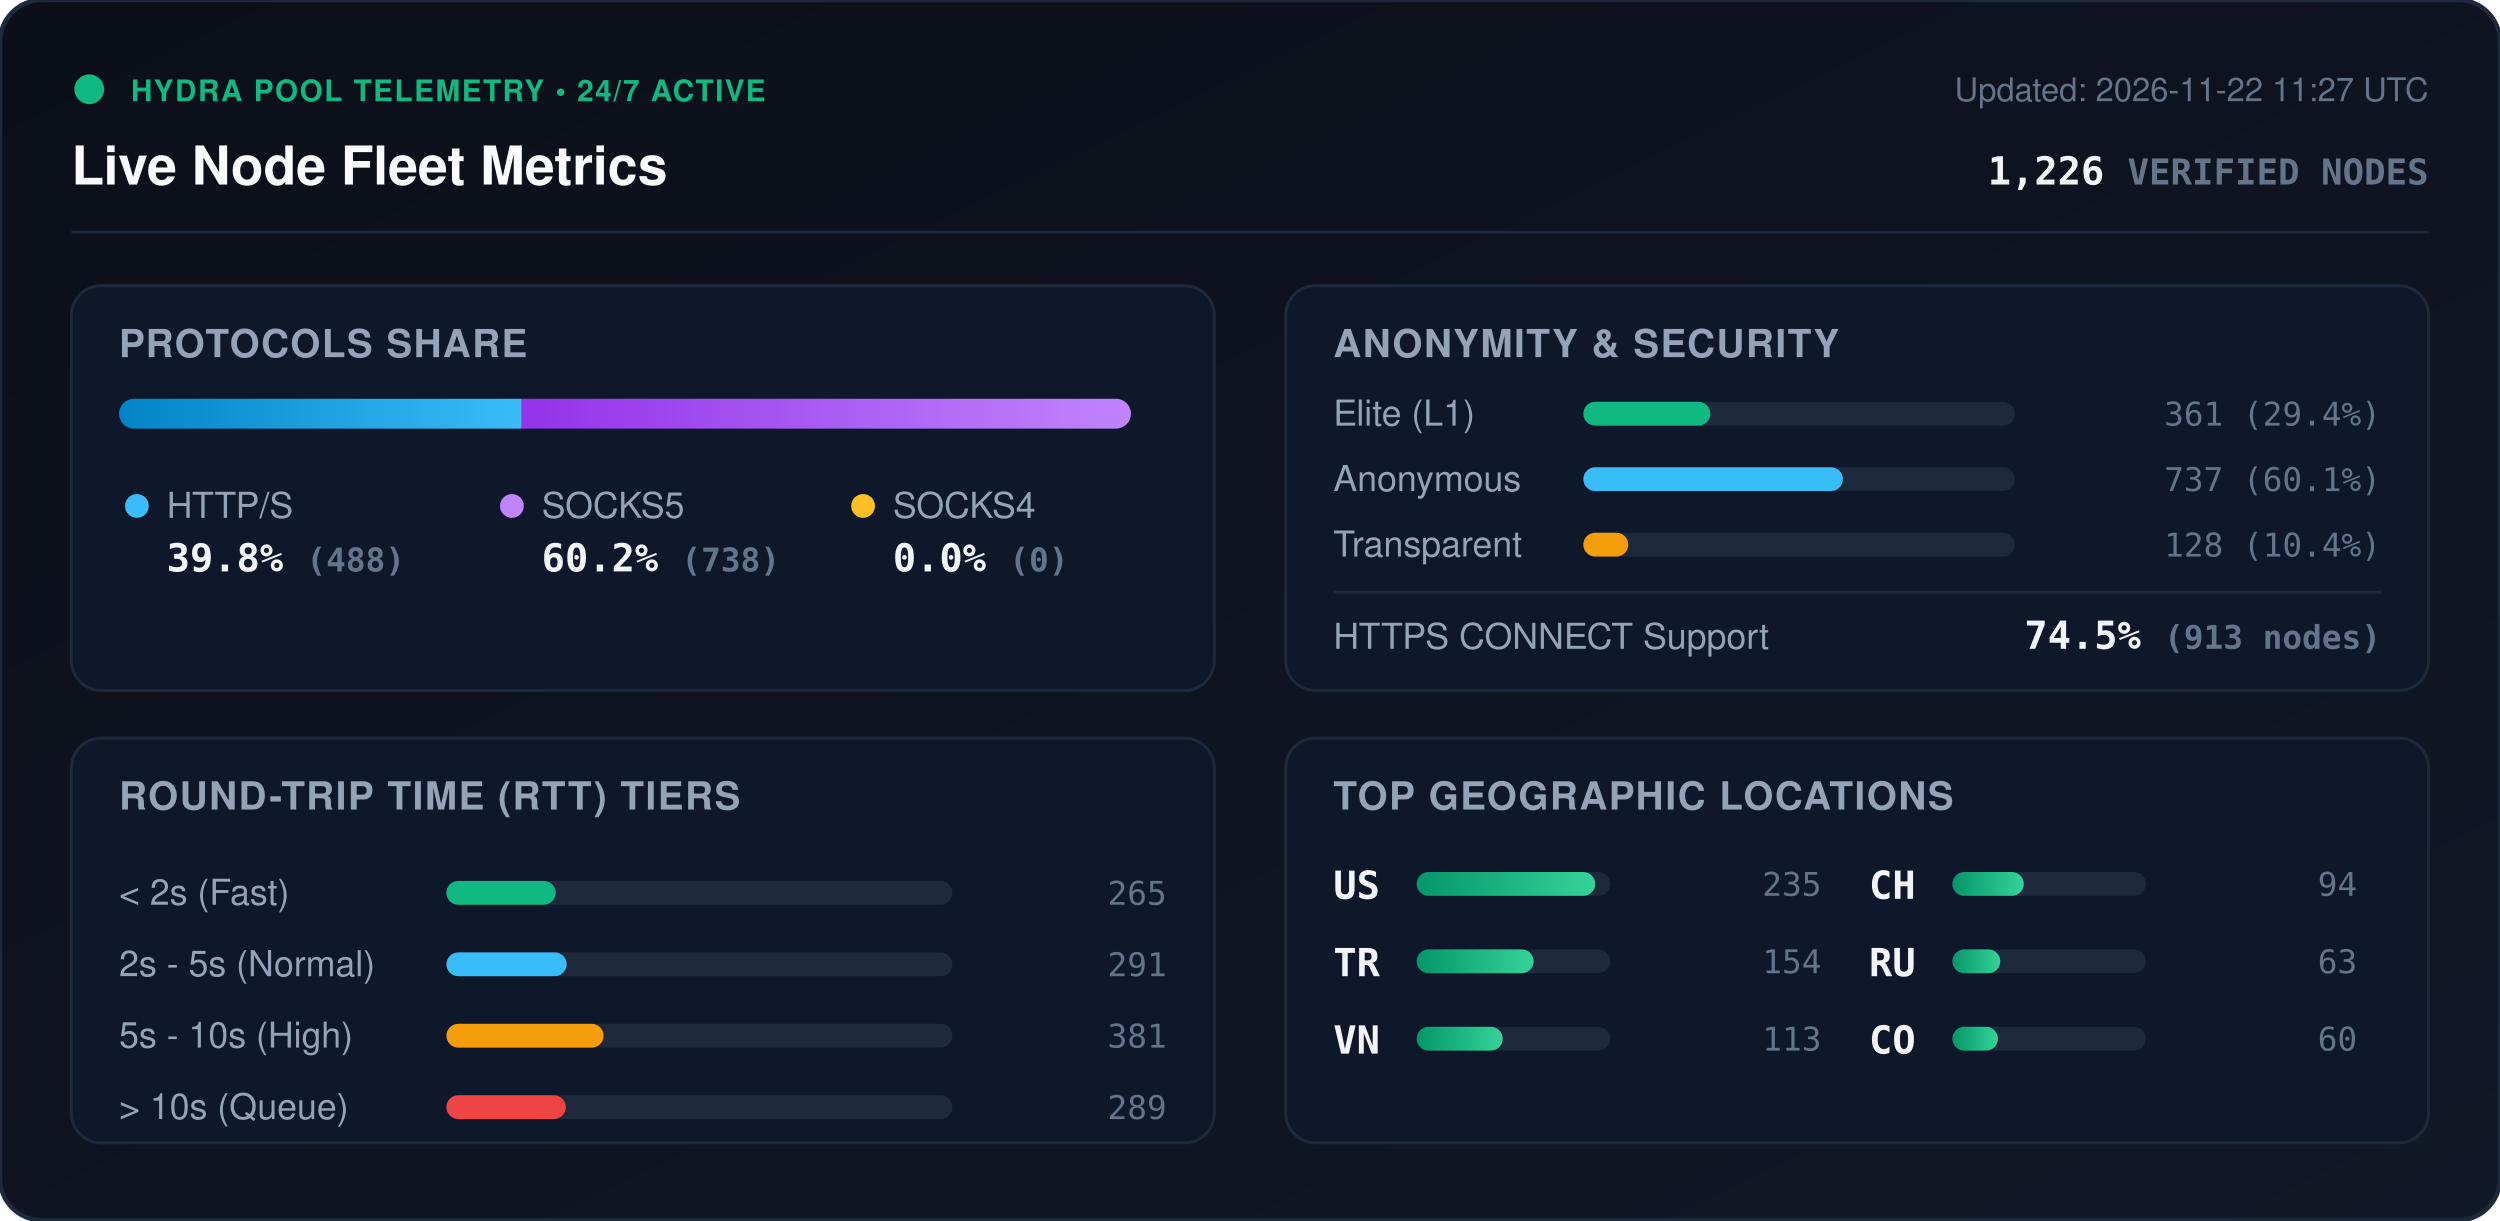
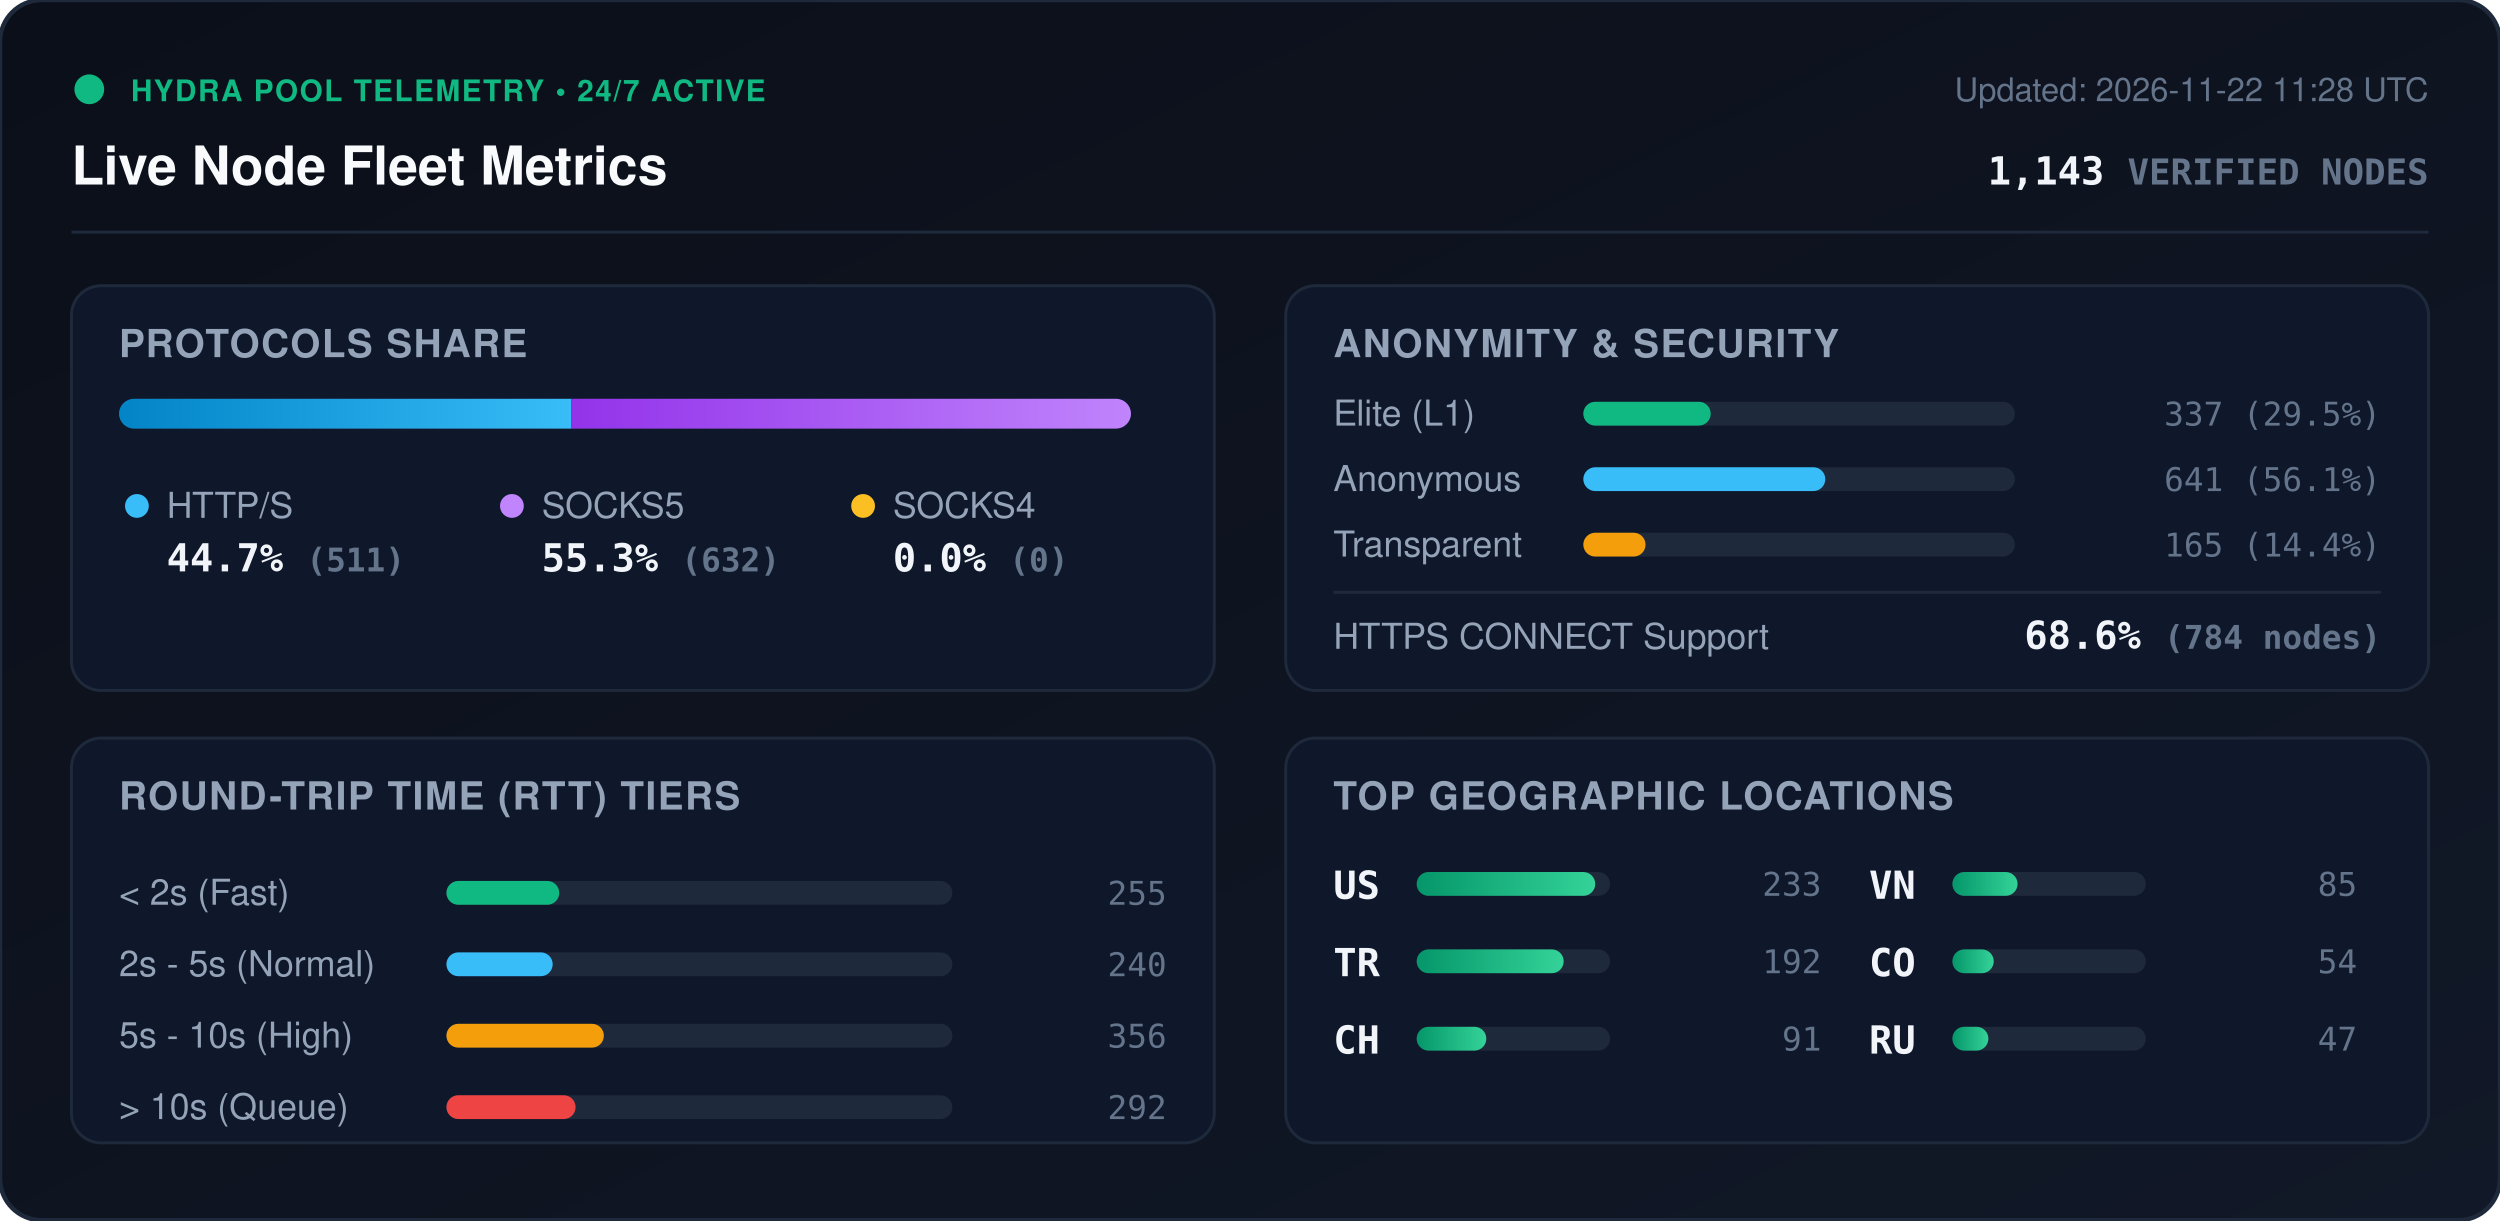
<svg xmlns="http://www.w3.org/2000/svg" viewBox="0 0 840 410" width="840" height="410" style="max-width: 100%; height: auto;">
  <defs>
    <linearGradient id="bg" x1="0%" y1="0%" x2="100%" y2="100%">
      <stop offset="0%" stop-color="#0b0f19" />
      <stop offset="100%" stop-color="#111827" />
    </linearGradient>
    <linearGradient id="bar-http" x1="0%" y1="0%" x2="100%" y2="0%">
      <stop offset="0%" stop-color="#0284c7" />
      <stop offset="100%" stop-color="#38bdf8" />
    </linearGradient>
    <linearGradient id="bar-socks5" x1="0%" y1="0%" x2="100%" y2="0%">
      <stop offset="0%" stop-color="#9333ea" />
      <stop offset="100%" stop-color="#c084fc" />
    </linearGradient>
    <linearGradient id="bar-socks4" x1="0%" y1="0%" x2="100%" y2="0%">
      <stop offset="0%" stop-color="#d97706" />
      <stop offset="100%" stop-color="#fbbf24" />
    </linearGradient>
    <linearGradient id="bar-green" x1="0%" y1="0%" x2="100%" y2="0%">
      <stop offset="0%" stop-color="#059669" />
      <stop offset="100%" stop-color="#34d399" />
    </linearGradient>
    <clipPath id="prog-track-clip">
      <rect width="340.0" height="10" rx="5" />
    </clipPath>
    <style>
      .title { font: 700 18px -apple-system, BlinkMacSystemFont, 'Segoe UI', Helvetica, Arial, sans-serif; fill: #f8fafc; }
      .sub { font: 500 11px -apple-system, BlinkMacSystemFont, 'Segoe UI', Helvetica, Arial, sans-serif; fill: #64748b; }
      .section-hdr { font: 600 13px -apple-system, BlinkMacSystemFont, 'Segoe UI', Helvetica, Arial, sans-serif; fill: #94a3b8; letter-spacing: 0.5px; }
      .metric-val { font: 700 13px -apple-system, BlinkMacSystemFont, 'Segoe UI', Helvetica, Arial, sans-serif; fill: #f1f5f9; }
      .metric-lbl { font: 500 12px -apple-system, BlinkMacSystemFont, 'Segoe UI', Helvetica, Arial, sans-serif; fill: #94a3b8; }
      .badge-txt { font: 700 10px -apple-system, BlinkMacSystemFont, 'Segoe UI', Helvetica, Arial, sans-serif; fill: #10b981; letter-spacing: 0.5px; }
      .mono { font-family: ui-monospace, SFMono-Regular, Menlo, Monaco, Consolas, monospace; }
      .pulse { animation: beacon 2s infinite ease-in-out; }
      @keyframes beacon { 0%, 100% { opacity: 1; } 50% { opacity: 0.35; } }
    </style>
  </defs>
  <rect width="840" height="410" rx="14" fill="url(#bg)" stroke="#1e293b" stroke-width="1.5" />
  <g transform="translate(24, 24)">
    <circle cx="6" cy="6" r="5" fill="#10b981" class="pulse" />
    <text x="20" y="10" class="badge-txt">HYDRA POOL TELEMETRY • 24/7 ACTIVE</text>
    <text x="0" y="38" class="title">Live Node Fleet Metrics</text>
-     <text x="792" y="10" text-anchor="end" class="sub">Updated: 2026-11-22 11:27 UTC</text>
-     <text x="792" y="38" text-anchor="end" class="metric-val mono" fill="#38bdf8">1,226 <tspan font-size="12" fill="#64748b">VERIFIED NODES</tspan>
+     <text x="792" y="10" text-anchor="end" class="sub">Updated: 2026-11-22 11:28 UTC</text>
+     <text x="792" y="38" text-anchor="end" class="metric-val mono" fill="#38bdf8">1,143 <tspan font-size="12" fill="#64748b">VERIFIED NODES</tspan>
    </text>
  </g>
  <line x1="24" y1="78" x2="816" y2="78" stroke="#1e293b" stroke-width="1" />
  <g transform="translate(24, 96)">
    <rect width="384" height="136" rx="10" fill="#0f172a" stroke="#1e293b" />
    <text x="16" y="24" class="section-hdr">PROTOCOLS SHARE</text>
    <g transform="translate(16, 38)">
      <rect width="340.0" height="10" rx="5" fill="#1e293b" />
      <g clip-path="url(#prog-track-clip)">
-         <rect x="0" width="135.3" height="10" fill="url(#bar-http)" />
-         <rect x="135.3" width="204.7" height="10" fill="url(#bar-socks5)" />
+         <rect x="0" width="152.0" height="10" fill="url(#bar-http)" />
+         <rect x="152.0" width="188.0" height="10" fill="url(#bar-socks5)" />
        <rect x="340.0" width="0.0" height="10" fill="url(#bar-socks4)" />
      </g>
    </g>
    <g transform="translate(16, 68)">
      <circle cx="6" cy="6" r="4" fill="#38bdf8" />
      <text x="16" y="10" class="metric-lbl">HTTP/S</text>
-       <text x="16" y="28" class="metric-val mono">39.8% <tspan font-size="11" fill="#64748b">(488)</tspan>
+       <text x="16" y="28" class="metric-val mono">44.7% <tspan font-size="11" fill="#64748b">(511)</tspan>
      </text>
      <circle cx="132" cy="6" r="4" fill="#c084fc" />
      <text x="142" y="10" class="metric-lbl">SOCKS5</text>
-       <text x="142" y="28" class="metric-val mono">60.2% <tspan font-size="11" fill="#64748b">(738)</tspan>
+       <text x="142" y="28" class="metric-val mono">55.3% <tspan font-size="11" fill="#64748b">(632)</tspan>
      </text>
      <circle cx="250" cy="6" r="4" fill="#fbbf24" />
      <text x="260" y="10" class="metric-lbl">SOCKS4</text>
      <text x="260" y="28" class="metric-val mono">0.0% <tspan font-size="11" fill="#64748b">(0)</tspan>
      </text>
    </g>
  </g>
  <g transform="translate(432, 96)">
    <rect width="384" height="136" rx="10" fill="#0f172a" stroke="#1e293b" />
    <text x="16" y="24" class="section-hdr">ANONYMITY &amp; SECURITY</text>
    <text x="16" y="47" class="metric-lbl">Elite (L1)</text>
    <rect x="100" y="39" width="145.0" height="8" rx="4" fill="#1e293b" />
-     <rect x="100" y="39" width="42.7" height="8" rx="4" fill="#10b981" />
-     <text x="368" y="47" text-anchor="end" class="mono sub" fill="#e2e8f0">361 (29.4%)</text>
+     <rect x="100" y="39" width="42.8" height="8" rx="4" fill="#10b981" />
+     <text x="368" y="47" text-anchor="end" class="mono sub" fill="#e2e8f0">337 (29.5%)</text>
    <text x="16" y="69" class="metric-lbl">Anonymous</text>
    <rect x="100" y="61" width="145.0" height="8" rx="4" fill="#1e293b" />
-     <rect x="100" y="61" width="87.2" height="8" rx="4" fill="#38bdf8" />
-     <text x="368" y="69" text-anchor="end" class="mono sub" fill="#e2e8f0">737 (60.1%)</text>
+     <rect x="100" y="61" width="81.3" height="8" rx="4" fill="#38bdf8" />
+     <text x="368" y="69" text-anchor="end" class="mono sub" fill="#e2e8f0">641 (56.1%)</text>
    <text x="16" y="91" class="metric-lbl">Transparent</text>
    <rect x="100" y="83" width="145.0" height="8" rx="4" fill="#1e293b" />
-     <rect x="100" y="83" width="15.1" height="8" rx="4" fill="#f59e0b" />
-     <text x="368" y="91" text-anchor="end" class="mono sub" fill="#e2e8f0">128 (10.4%)</text>
+     <rect x="100" y="83" width="20.9" height="8" rx="4" fill="#f59e0b" />
+     <text x="368" y="91" text-anchor="end" class="mono sub" fill="#e2e8f0">165 (14.4%)</text>
    <line x1="16" y1="103" x2="368" y2="103" stroke="#1e293b" stroke-width="1" />
    <text x="16" y="122" class="metric-lbl">HTTPS CONNECT Support</text>
-     <text x="368" y="122" text-anchor="end" class="metric-val mono" fill="#34d399">74.5% <tspan font-size="11" fill="#64748b">(913 nodes)</tspan>
+     <text x="368" y="122" text-anchor="end" class="metric-val mono" fill="#34d399">68.6% <tspan font-size="11" fill="#64748b">(784 nodes)</tspan>
    </text>
  </g>
  <g transform="translate(24, 248)">
    <rect width="384" height="136" rx="10" fill="#0f172a" stroke="#1e293b" />
    <text x="16" y="24" class="section-hdr">ROUND-TRIP TIME (RTT) TIERS</text>
    <g transform="translate(16, 42)">
      <text x="0" y="14" class="metric-lbl">&lt; 2s (Fast)</text>
      <rect x="110" y="6" width="170" height="8" rx="4" fill="#1e293b" />
-       <rect x="110" y="6" width="36.7" height="8" rx="4" fill="#10b981" />
-       <text x="352" y="14" text-anchor="end" class="mono sub">265</text>
+       <rect x="110" y="6" width="37.9" height="8" rx="4" fill="#10b981" />
+       <text x="352" y="14" text-anchor="end" class="mono sub">255</text>
      <text x="0" y="38" class="metric-lbl">2s - 5s (Normal)</text>
      <rect x="110" y="30" width="170" height="8" rx="4" fill="#1e293b" />
-       <rect x="110" y="30" width="40.4" height="8" rx="4" fill="#38bdf8" />
-       <text x="352" y="38" text-anchor="end" class="mono sub">291</text>
+       <rect x="110" y="30" width="35.7" height="8" rx="4" fill="#38bdf8" />
+       <text x="352" y="38" text-anchor="end" class="mono sub">240</text>
      <text x="0" y="62" class="metric-lbl">5s - 10s (High)</text>
      <rect x="110" y="54" width="170" height="8" rx="4" fill="#1e293b" />
-       <rect x="110" y="54" width="52.8" height="8" rx="4" fill="#f59e0b" />
-       <text x="352" y="62" text-anchor="end" class="mono sub">381</text>
+       <rect x="110" y="54" width="52.9" height="8" rx="4" fill="#f59e0b" />
+       <text x="352" y="62" text-anchor="end" class="mono sub">356</text>
      <text x="0" y="86" class="metric-lbl">&gt; 10s (Queue)</text>
      <rect x="110" y="78" width="170" height="8" rx="4" fill="#1e293b" />
-       <rect x="110" y="78" width="40.1" height="8" rx="4" fill="#ef4444" />
-       <text x="352" y="86" text-anchor="end" class="mono sub">289</text>
+       <rect x="110" y="78" width="43.4" height="8" rx="4" fill="#ef4444" />
+       <text x="352" y="86" text-anchor="end" class="mono sub">292</text>
    </g>
  </g>
  <g transform="translate(432, 248)">
    <rect width="384" height="136" rx="10" fill="#0f172a" stroke="#1e293b" />
    <text x="16" y="24" class="section-hdr">TOP GEOGRAPHIC LOCATIONS</text>
    <g transform="translate(16, 42)">
      <g transform="translate(0, 0)">
        <text x="0" y="12" class="mono metric-val" font-size="12">US</text>
        <rect x="28" y="3" width="65" height="8" rx="4" fill="#1e293b" />
        <rect x="28" y="3" width="60.0" height="8" rx="4" fill="url(#bar-green)" />
-         <text x="164" y="11" text-anchor="end" class="mono sub">235</text>
+         <text x="164" y="11" text-anchor="end" class="mono sub">233</text>
      </g>
      <g transform="translate(0, 26)">
        <text x="0" y="12" class="mono metric-val" font-size="12">TR</text>
        <rect x="28" y="3" width="65" height="8" rx="4" fill="#1e293b" />
-         <rect x="28" y="3" width="39.3" height="8" rx="4" fill="url(#bar-green)" />
-         <text x="164" y="11" text-anchor="end" class="mono sub">154</text>
+         <rect x="28" y="3" width="49.4" height="8" rx="4" fill="url(#bar-green)" />
+         <text x="164" y="11" text-anchor="end" class="mono sub">192</text>
      </g>
      <g transform="translate(0, 52)">
+         <text x="0" y="12" class="mono metric-val" font-size="12">CH</text>
+         <rect x="28" y="3" width="65" height="8" rx="4" fill="#1e293b" />
+         <rect x="28" y="3" width="23.4" height="8" rx="4" fill="url(#bar-green)" />
+         <text x="164" y="11" text-anchor="end" class="mono sub">91</text>
+       </g>
+       <g transform="translate(180, 0)">
        <text x="0" y="12" class="mono metric-val" font-size="12">VN</text>
        <rect x="28" y="3" width="65" height="8" rx="4" fill="#1e293b" />
-         <rect x="28" y="3" width="28.9" height="8" rx="4" fill="url(#bar-green)" />
-         <text x="164" y="11" text-anchor="end" class="mono sub">113</text>
-       </g>
-       <g transform="translate(180, 0)">
-         <text x="0" y="12" class="mono metric-val" font-size="12">CH</text>
-         <rect x="28" y="3" width="65" height="8" rx="4" fill="#1e293b" />
-         <rect x="28" y="3" width="24.0" height="8" rx="4" fill="url(#bar-green)" />
-         <text x="164" y="11" text-anchor="end" class="mono sub">94</text>
+         <rect x="28" y="3" width="21.9" height="8" rx="4" fill="url(#bar-green)" />
+         <text x="164" y="11" text-anchor="end" class="mono sub">85</text>
      </g>
      <g transform="translate(180, 26)">
+         <text x="0" y="12" class="mono metric-val" font-size="12">CO</text>
+         <rect x="28" y="3" width="65" height="8" rx="4" fill="#1e293b" />
+         <rect x="28" y="3" width="13.9" height="8" rx="4" fill="url(#bar-green)" />
+         <text x="164" y="11" text-anchor="end" class="mono sub">54</text>
+       </g>
+       <g transform="translate(180, 52)">
        <text x="0" y="12" class="mono metric-val" font-size="12">RU</text>
        <rect x="28" y="3" width="65" height="8" rx="4" fill="#1e293b" />
-         <rect x="28" y="3" width="16.1" height="8" rx="4" fill="url(#bar-green)" />
-         <text x="164" y="11" text-anchor="end" class="mono sub">63</text>
-       </g>
-       <g transform="translate(180, 52)">
-         <text x="0" y="12" class="mono metric-val" font-size="12">CO</text>
-         <rect x="28" y="3" width="65" height="8" rx="4" fill="#1e293b" />
-         <rect x="28" y="3" width="15.3" height="8" rx="4" fill="url(#bar-green)" />
-         <text x="164" y="11" text-anchor="end" class="mono sub">60</text>
+         <rect x="28" y="3" width="12.1" height="8" rx="4" fill="url(#bar-green)" />
+         <text x="164" y="11" text-anchor="end" class="mono sub">47</text>
      </g>
    </g>
  </g>
</svg>
